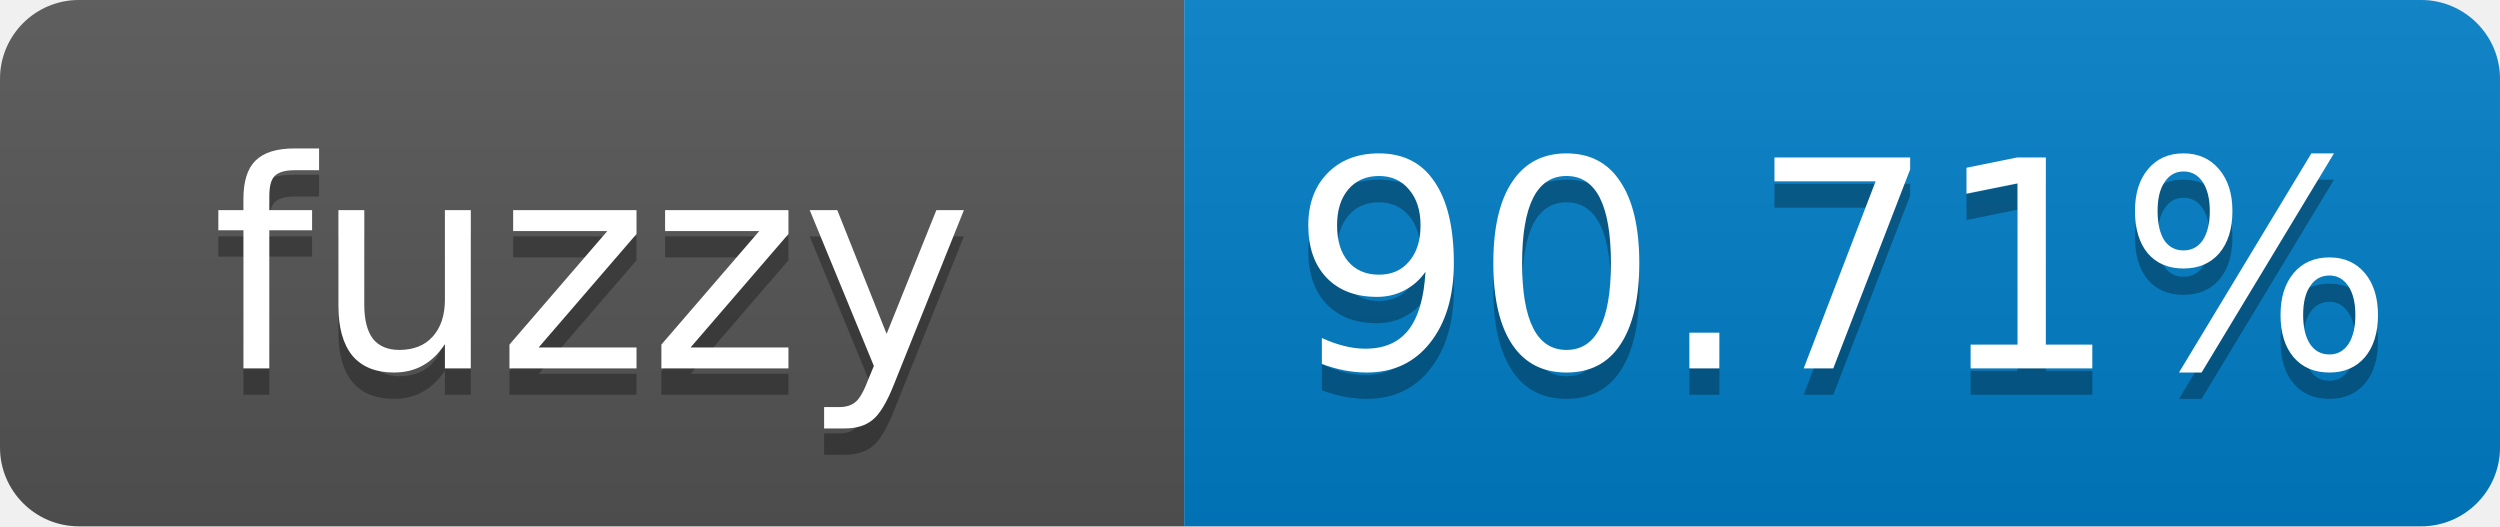
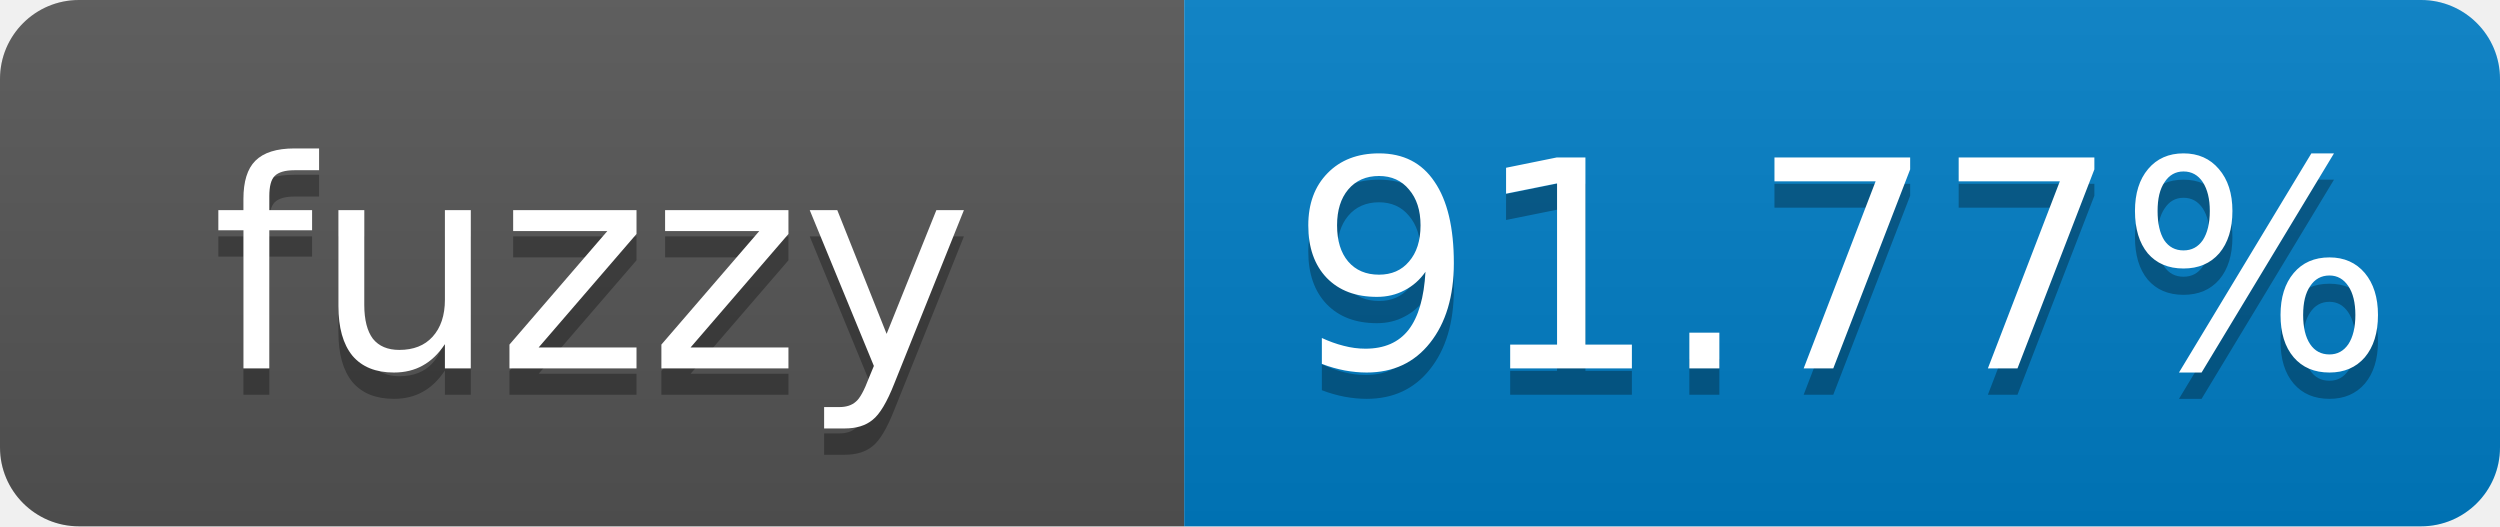
- <svg xmlns="http://www.w3.org/2000/svg" width="95" height="20" role="img" aria-label="fuzzy: 90.71%">
+ <svg xmlns="http://www.w3.org/2000/svg" width="95" height="20" role="img" aria-label="fuzzy: 91.77%">
  <linearGradient id="s" x2="0" y2="100%">
    <stop offset="0" stop-color="#bbb" stop-opacity=".1" />
    <stop offset="1" stop-opacity=".1" />
  </linearGradient>
  <clipPath id="r">
    <rect width="95" height="20" rx="3" fill="#fff" />
  </clipPath>
  <g clip-path="url(#r)">
    <rect width="45" height="20" fill="#555" />
    <rect x="45" width="50" height="20" fill="#007ec6" />
    <rect width="95" height="20" fill="url(#s)" />
  </g>
  <g fill="#fff" text-anchor="middle" font-family="Verdana,Geneva,DejaVu Sans,sans-serif" font-size="11">
    <text x="22.5" y="15" fill="#010101" fill-opacity=".3">fuzzy</text>
    <text x="22.5" y="14">fuzzy</text>
-     <text x="70" y="15" fill="#010101" fill-opacity=".3">90.71%</text>
-     <text x="70" y="14">90.71%</text>
+     <text x="70" y="15" fill="#010101" fill-opacity=".3">91.77%</text>
+     <text x="70" y="14">91.77%</text>
  </g>
</svg>
